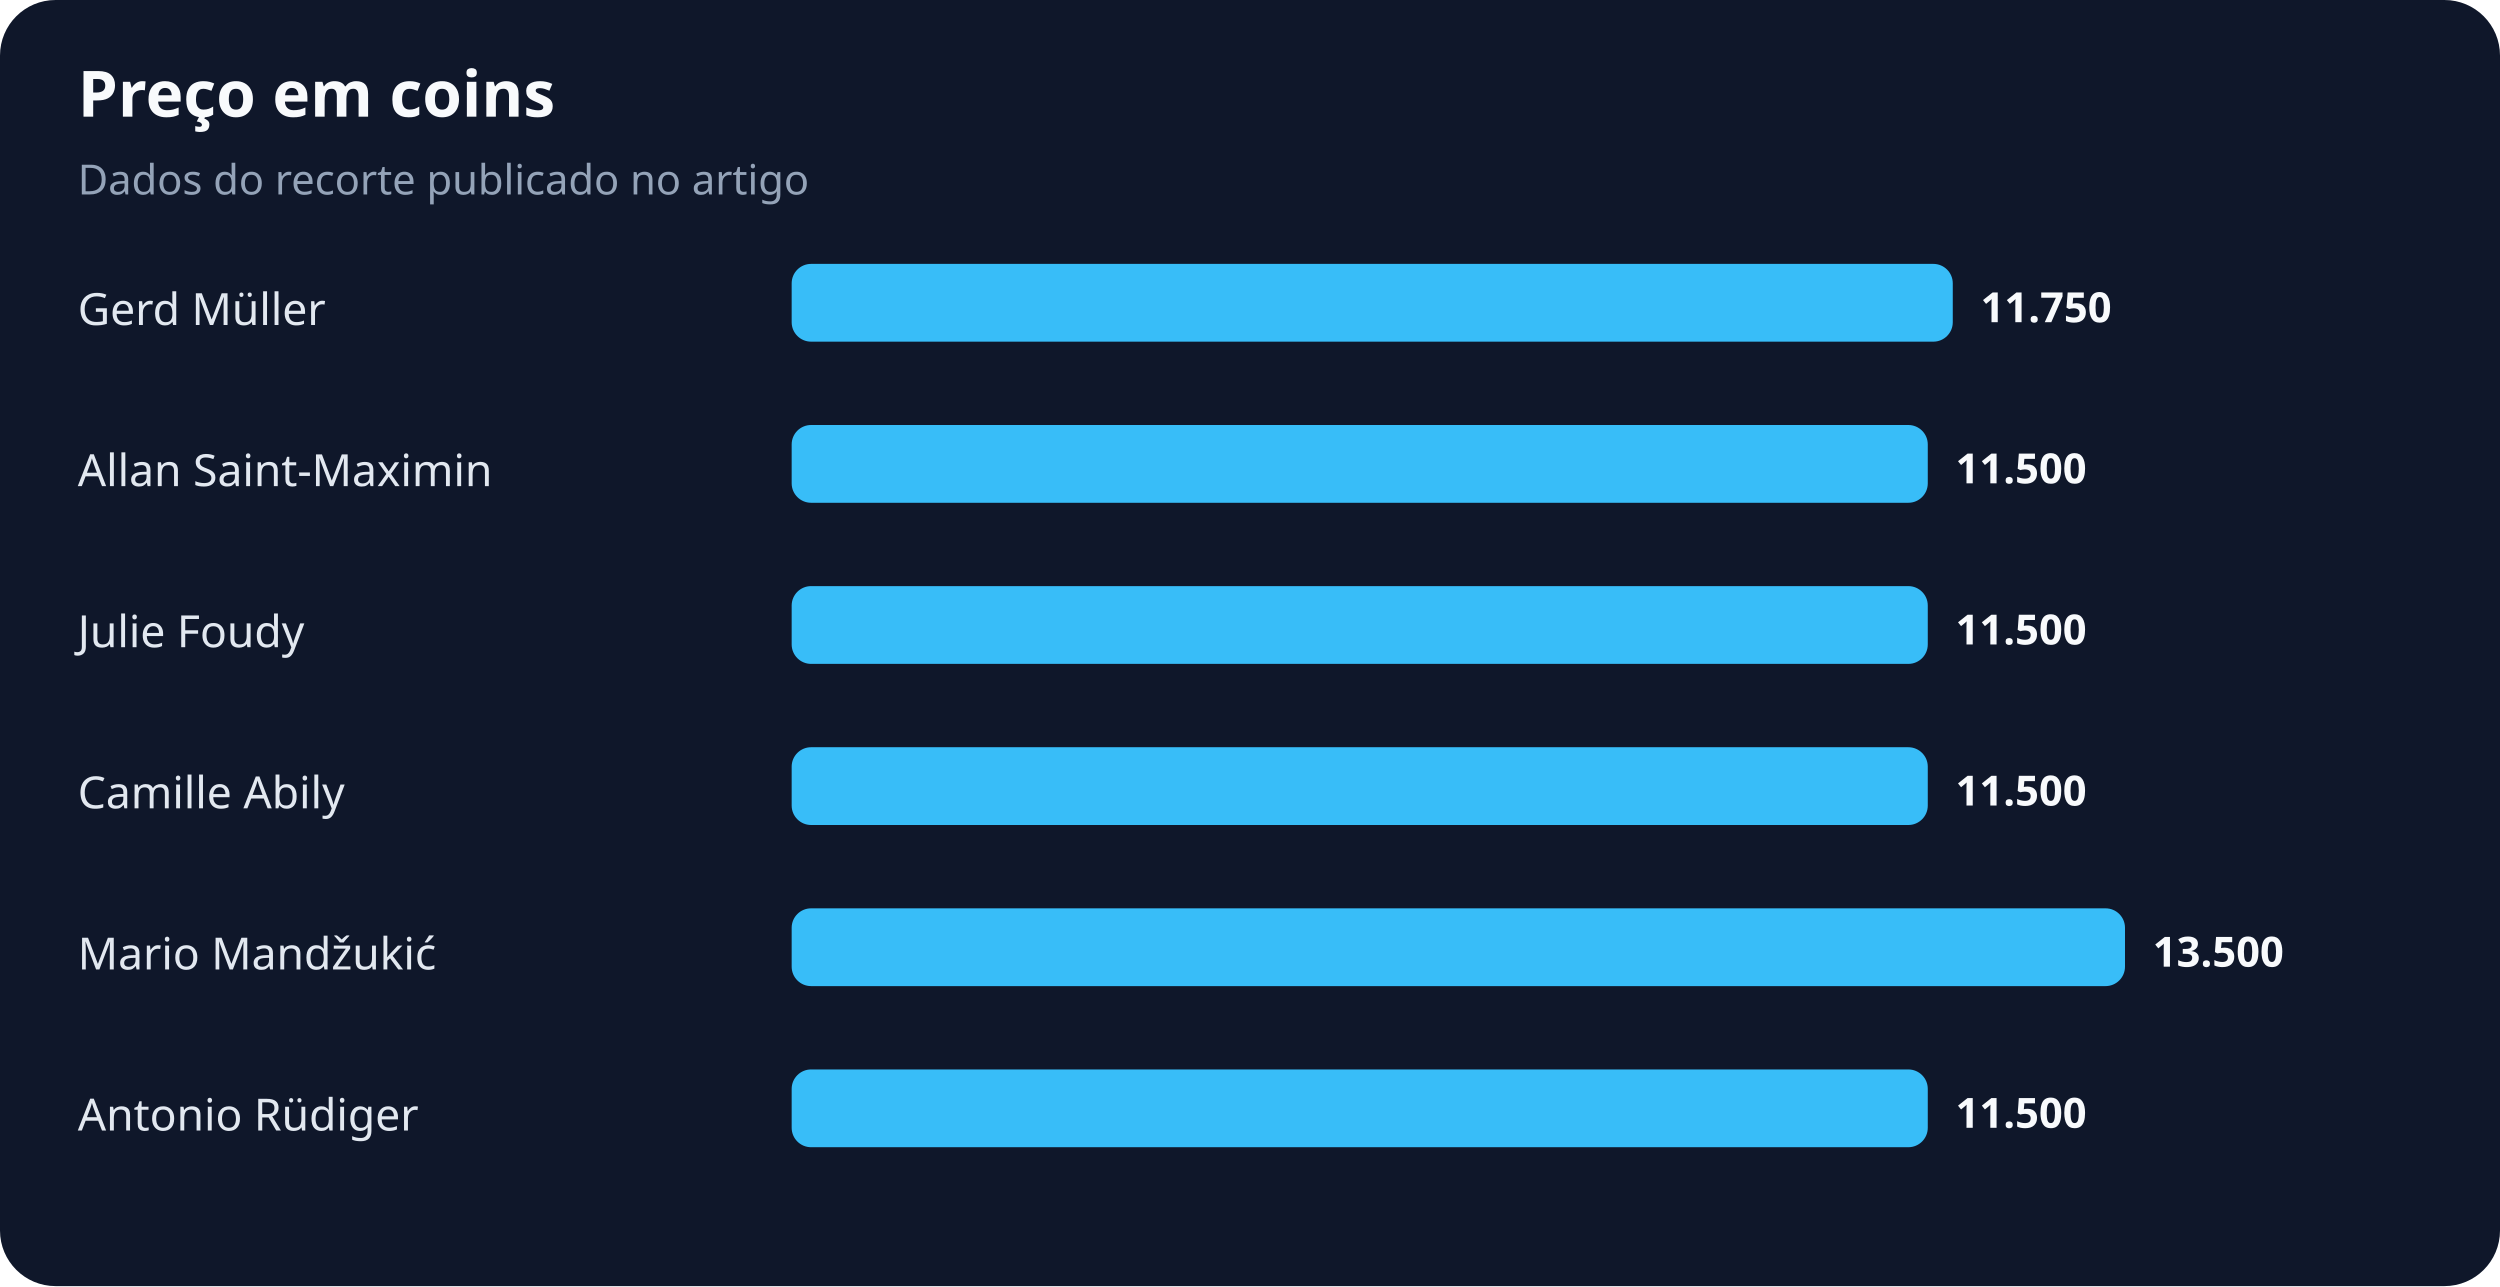
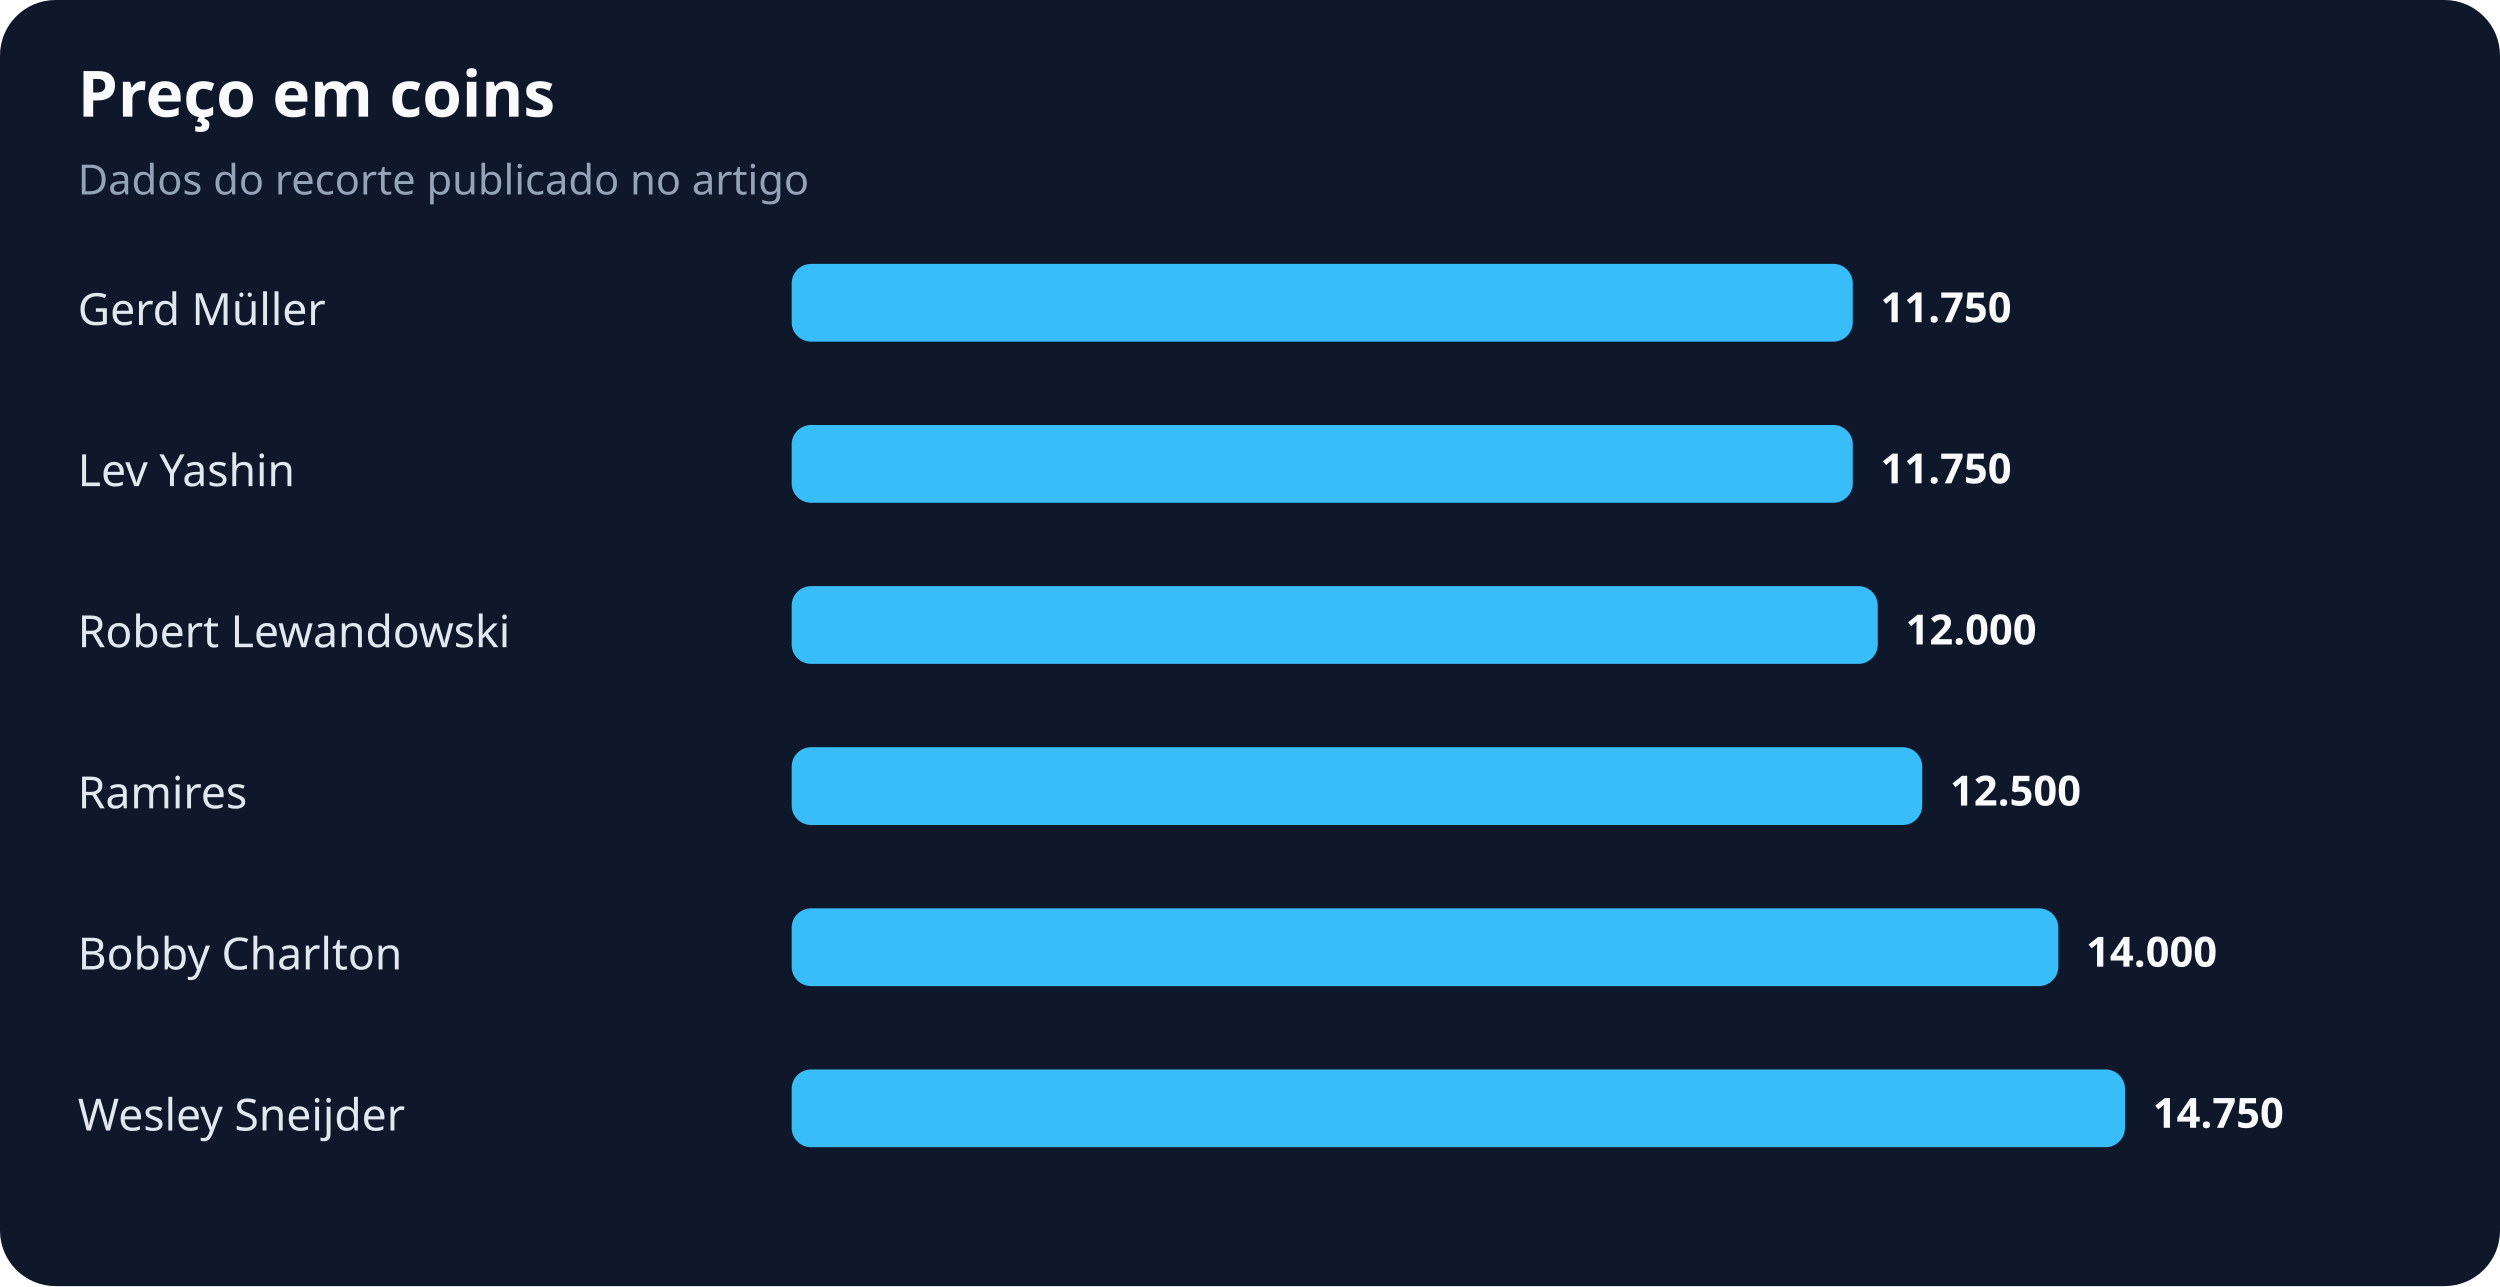
<svg xmlns="http://www.w3.org/2000/svg" width="900" height="463" viewBox="0 0 900 463" role="img" aria-labelledby="title desc">
  <rect width="100%" height="100%" rx="20" fill="#0f172a" />
  <text x="28" y="42" fill="#f8fafc" font-family="system-ui,sans-serif" font-size="23" font-weight="700">Preço em coins</text>
  <text x="28" y="70" fill="#94a3b8" font-family="system-ui,sans-serif" font-size="15">Dados do recorte publicado no artigo</text>
  <text x="28" y="117" fill="#e2e8f0" font-family="system-ui,sans-serif" font-size="16">Gerd Müller</text>
-   <rect x="285" y="95" width="418" height="28" rx="7" fill="#38bdf8" />
-   <text x="713" y="116" fill="#f8fafc" font-family="system-ui,sans-serif" font-size="15" font-weight="700">11.750</text>
-   <text x="28" y="175" fill="#e2e8f0" font-family="system-ui,sans-serif" font-size="16">Allan Saint-Maximin</text>
-   <rect x="285" y="153" width="409" height="28" rx="7" fill="#38bdf8" />
-   <text x="704" y="174" fill="#f8fafc" font-family="system-ui,sans-serif" font-size="15" font-weight="700">11.500</text>
-   <text x="28" y="233" fill="#e2e8f0" font-family="system-ui,sans-serif" font-size="16">Julie Foudy</text>
-   <rect x="285" y="211" width="409" height="28" rx="7" fill="#38bdf8" />
-   <text x="704" y="232" fill="#f8fafc" font-family="system-ui,sans-serif" font-size="15" font-weight="700">11.500</text>
-   <text x="28" y="291" fill="#e2e8f0" font-family="system-ui,sans-serif" font-size="16">Camille Abily</text>
-   <rect x="285" y="269" width="409" height="28" rx="7" fill="#38bdf8" />
-   <text x="704" y="290" fill="#f8fafc" font-family="system-ui,sans-serif" font-size="15" font-weight="700">11.500</text>
-   <text x="28" y="349" fill="#e2e8f0" font-family="system-ui,sans-serif" font-size="16">Mario Mandžukić</text>
-   <rect x="285" y="327" width="480" height="28" rx="7" fill="#38bdf8" />
-   <text x="775" y="348" fill="#f8fafc" font-family="system-ui,sans-serif" font-size="15" font-weight="700">13.500</text>
-   <text x="28" y="407" fill="#e2e8f0" font-family="system-ui,sans-serif" font-size="16">Antonio Rüdiger</text>
-   <rect x="285" y="385" width="409" height="28" rx="7" fill="#38bdf8" />
-   <text x="704" y="406" fill="#f8fafc" font-family="system-ui,sans-serif" font-size="15" font-weight="700">11.500</text>
+   <rect x="285" y="95" width="382" height="28" rx="7" fill="#38bdf8" />
+   <text x="677" y="116" fill="#f8fafc" font-family="system-ui,sans-serif" font-size="15" font-weight="700">11.750</text>
+   <text x="28" y="175" fill="#e2e8f0" font-family="system-ui,sans-serif" font-size="16">Lev Yashin</text>
+   <rect x="285" y="153" width="382" height="28" rx="7" fill="#38bdf8" />
+   <text x="677" y="174" fill="#f8fafc" font-family="system-ui,sans-serif" font-size="15" font-weight="700">11.750</text>
+   <text x="28" y="233" fill="#e2e8f0" font-family="system-ui,sans-serif" font-size="16">Robert Lewandowski</text>
+   <rect x="285" y="211" width="391" height="28" rx="7" fill="#38bdf8" />
+   <text x="686" y="232" fill="#f8fafc" font-family="system-ui,sans-serif" font-size="15" font-weight="700">12.000</text>
+   <text x="28" y="291" fill="#e2e8f0" font-family="system-ui,sans-serif" font-size="16">Ramires</text>
+   <rect x="285" y="269" width="407" height="28" rx="7" fill="#38bdf8" />
+   <text x="702" y="290" fill="#f8fafc" font-family="system-ui,sans-serif" font-size="15" font-weight="700">12.500</text>
+   <text x="28" y="349" fill="#e2e8f0" font-family="system-ui,sans-serif" font-size="16">Bobby Charlton</text>
+   <rect x="285" y="327" width="456" height="28" rx="7" fill="#38bdf8" />
+   <text x="751" y="348" fill="#f8fafc" font-family="system-ui,sans-serif" font-size="15" font-weight="700">14.000</text>
+   <text x="28" y="407" fill="#e2e8f0" font-family="system-ui,sans-serif" font-size="16">Wesley Sneijder</text>
+   <rect x="285" y="385" width="480" height="28" rx="7" fill="#38bdf8" />
+   <text x="775" y="406" fill="#f8fafc" font-family="system-ui,sans-serif" font-size="15" font-weight="700">14.750</text>
</svg>
